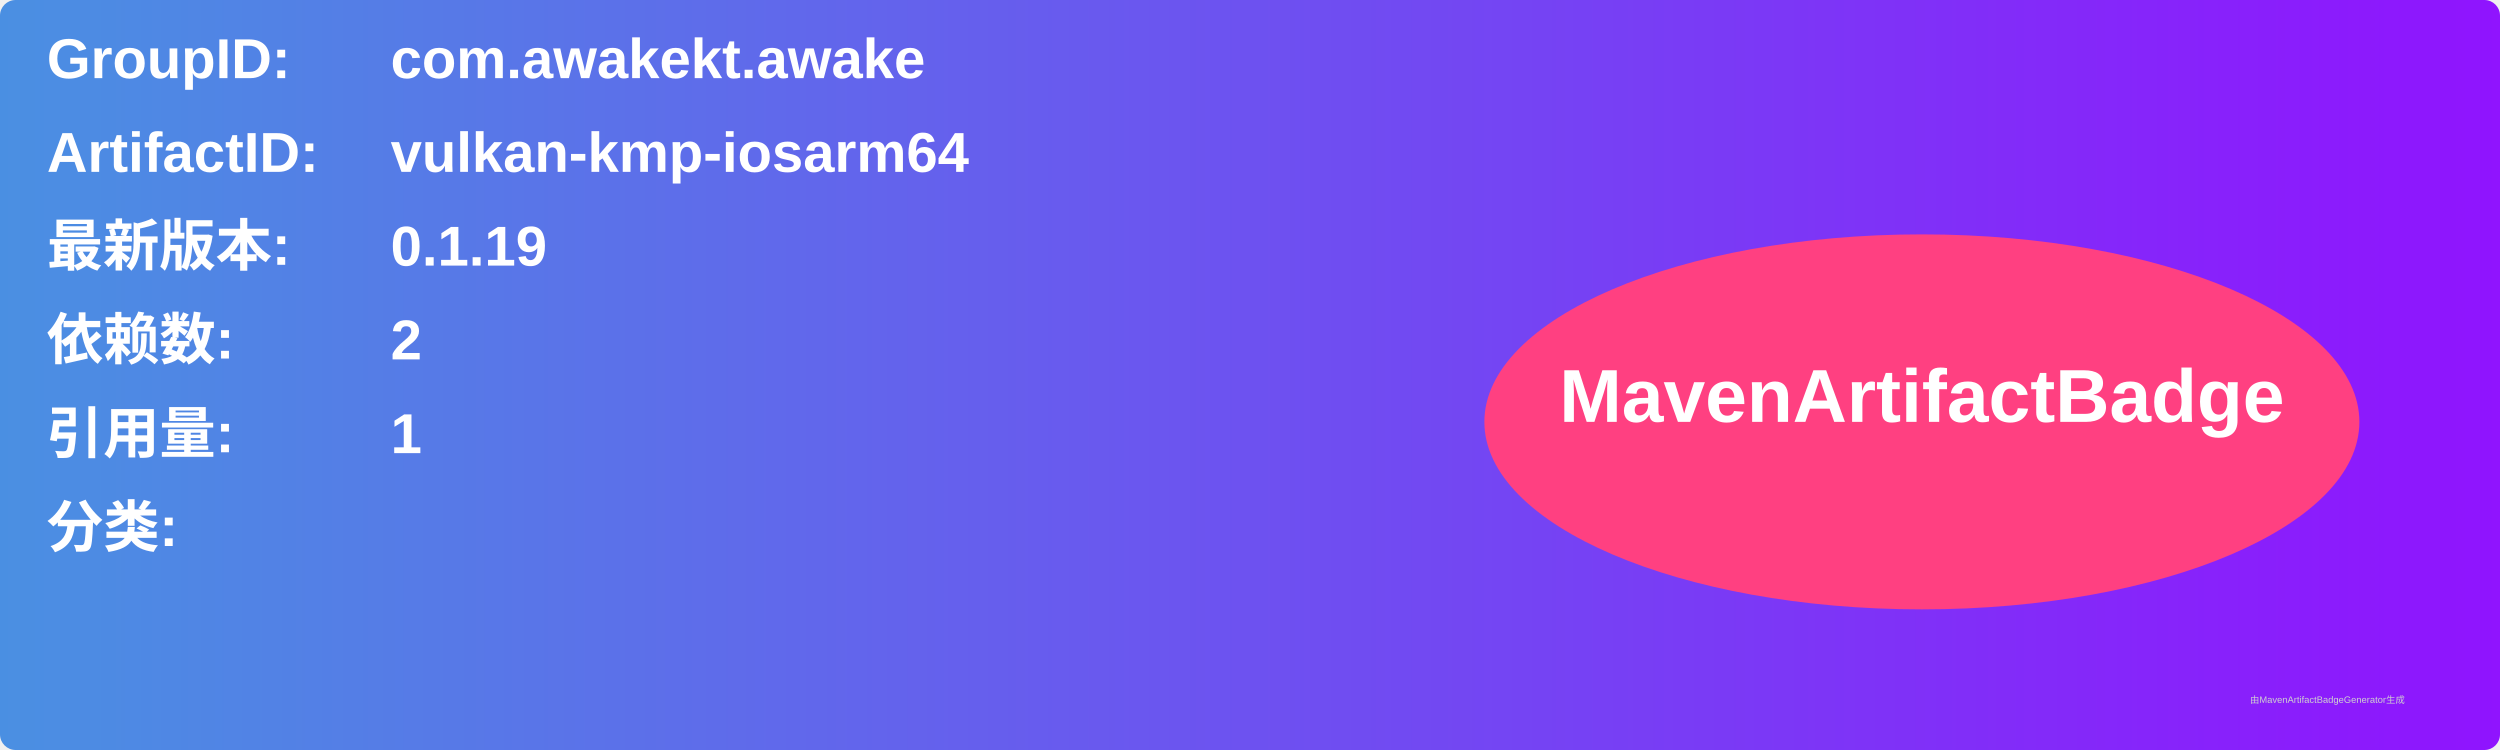
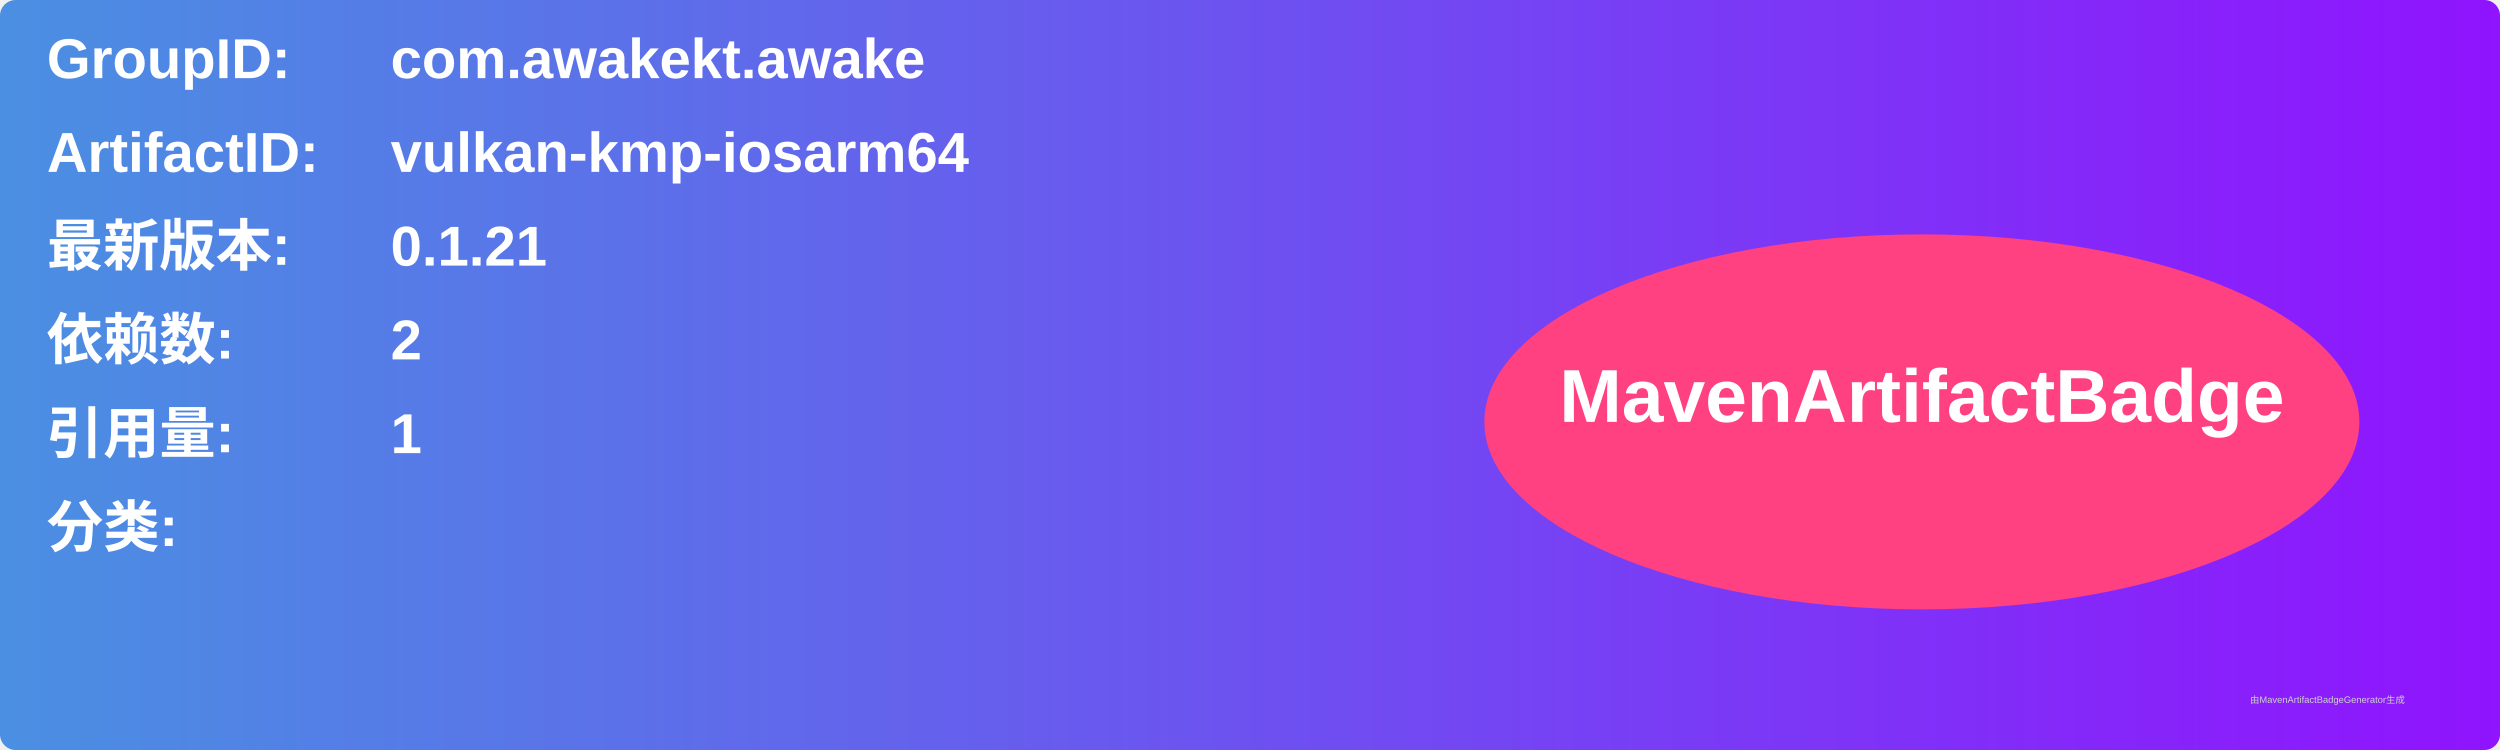
<svg xmlns="http://www.w3.org/2000/svg" width="800" height="240" viewBox="0 0 800 240">
  <linearGradient id="grad" x1="0%" y1="0%" x2="100%" y2="0%">
    <stop offset="0%" stop-color="#4a90e2" />
    <stop offset="100%" stop-color="#9013fe" />
  </linearGradient>
  <rect width="100%" height="100%" rx="5" ry="5" fill="url(#grad)" />
  <g transform="translate(15, 15)">
    <text x="0" y="10" font-family="Arial" font-size="18" fill="white" font-weight="bold" width="260">GroupID:</text>
    <text x="110" y="10" font-family="Arial" font-size="18" fill="white" font-weight="bold" width="460">com.awakekt.awake</text>
    <text x="0" y="40" font-family="Arial" font-size="18" fill="white" font-weight="bold" width="260">ArtifactID:</text>
    <text x="110" y="40" font-family="Arial" font-size="18" fill="white" font-weight="bold" width="460">vulkan-kmp-iosarm64</text>
    <text x="0" y="70" font-family="Arial" font-size="18" fill="white" font-weight="bold">最新版本:</text>
    <text x="110" y="70" font-family="Arial" font-size="18" fill="white" font-weight="bold">
-       <tspan font-weight="bold">0.1.19</tspan>
+       <tspan font-weight="bold">0.1.21</tspan>
    </text>
    <text x="0" y="100" font-family="Arial" font-size="18" fill="white" font-weight="bold">依赖数: </text>
    <text x="110" y="100" font-family="Arial" font-size="18" fill="white">
      <tspan font-weight="bold">2</tspan>
    </text>
    <text x="0" y="130" font-family="Arial" font-size="18" fill="white" font-weight="bold">引用量: </text>
    <text x="110" y="130" font-family="Arial" font-size="18" fill="white">
      <tspan font-weight="bold">1</tspan>
    </text>
    <text x="0" y="160" font-family="Arial" font-size="18" fill="white" font-weight="bold">分类:</text>
    <text x="10" y="190" font-family="Arial" font-size="10" fill="white">
      <tspan font-weight="bold" />
    </text>
    <ellipse cx="600" cy="120" rx="140" ry="60" fill="#ff4081" />
    <text x="600" y="120" text-anchor="middle" font-family="Arial" font-size="24" fill="white" font-weight="bold">MavenArtifactBadge</text>
  </g>
  <text x="720" y="225" font-family="Arial" font-size="3" fill="#d0d0d0">由MavenArtifactBadgeGenerator生成</text>
</svg>
